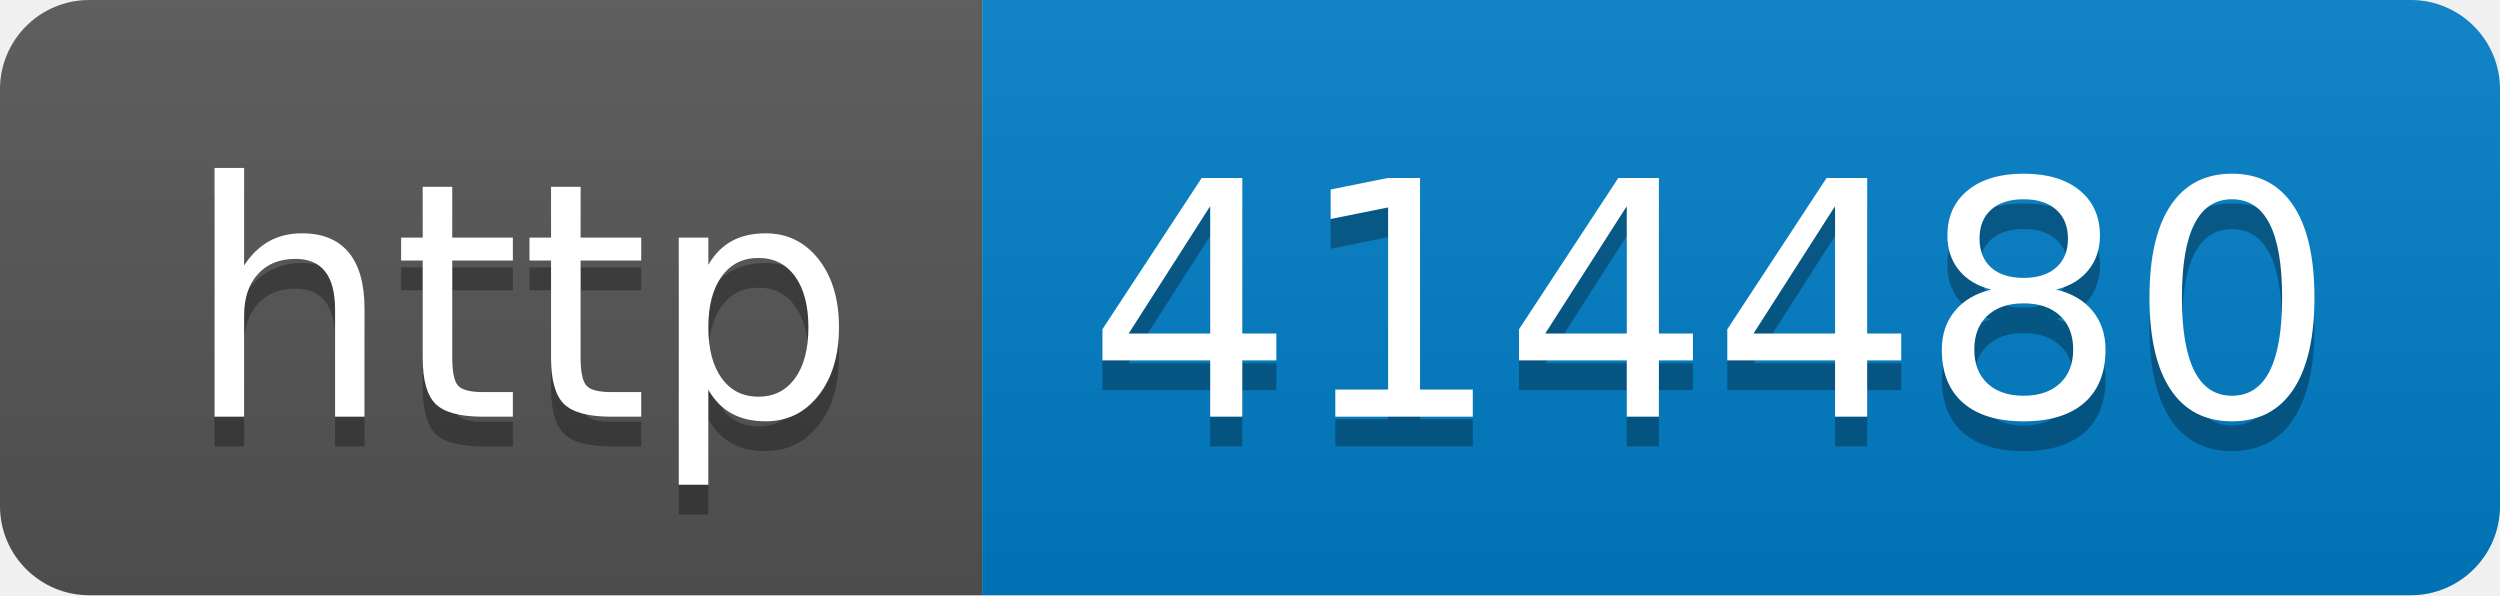
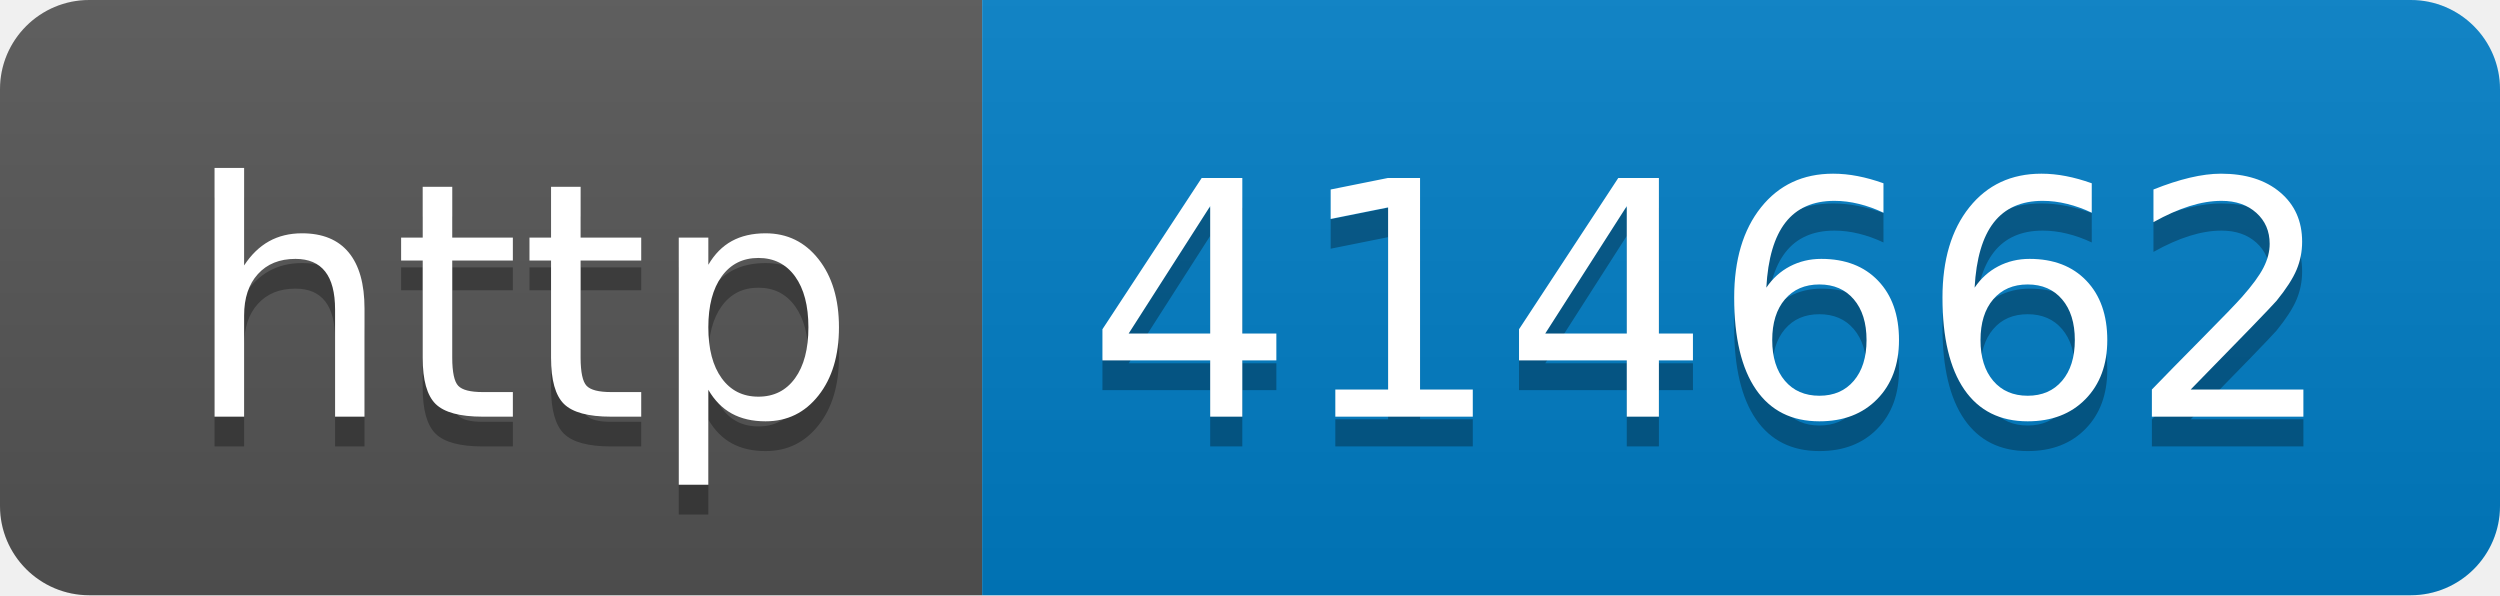
- <svg xmlns="http://www.w3.org/2000/svg" width="84" height="20" role="img" aria-label="http: 414480">
+ <svg xmlns="http://www.w3.org/2000/svg" width="84" height="20" role="img" aria-label="http: 414662">
  <linearGradient id="s" x2="0" y2="100%">
    <stop offset="0" stop-color="#bbb" stop-opacity=".1" />
    <stop offset="1" stop-opacity=".1" />
  </linearGradient>
  <clipPath id="r">
    <rect width="84" height="20" rx="3" fill="#fff" />
  </clipPath>
  <g clip-path="url(#r)">
    <rect width="33" height="20" fill="#555" />
    <rect x="33" width="51" height="20" fill="#007ec6" />
    <rect width="84" height="20" fill="url(#s)" />
  </g>
  <g fill="#fff" text-anchor="middle" font-family="Verdana,Geneva,DejaVu Sans,sans-serif" text-rendering="geometricPrecision" font-size="110">
    <text aria-hidden="true" x="175" y="150" fill="#010101" fill-opacity=".3" transform="scale(.1)" textLength="230">http</text>
    <text x="175" y="140" transform="scale(.1)" fill="#fff" textLength="230">http</text>
-     <text aria-hidden="true" x="575" y="150" fill="#010101" fill-opacity=".3" transform="scale(.1)" textLength="410">414480</text>
-     <text x="575" y="140" transform="scale(.1)" fill="#fff" textLength="410">414480</text>
+     <text aria-hidden="true" x="575" y="150" fill="#010101" fill-opacity=".3" transform="scale(.1)" textLength="410">414662</text>
+     <text x="575" y="140" transform="scale(.1)" fill="#fff" textLength="410">414662</text>
  </g>
</svg>
